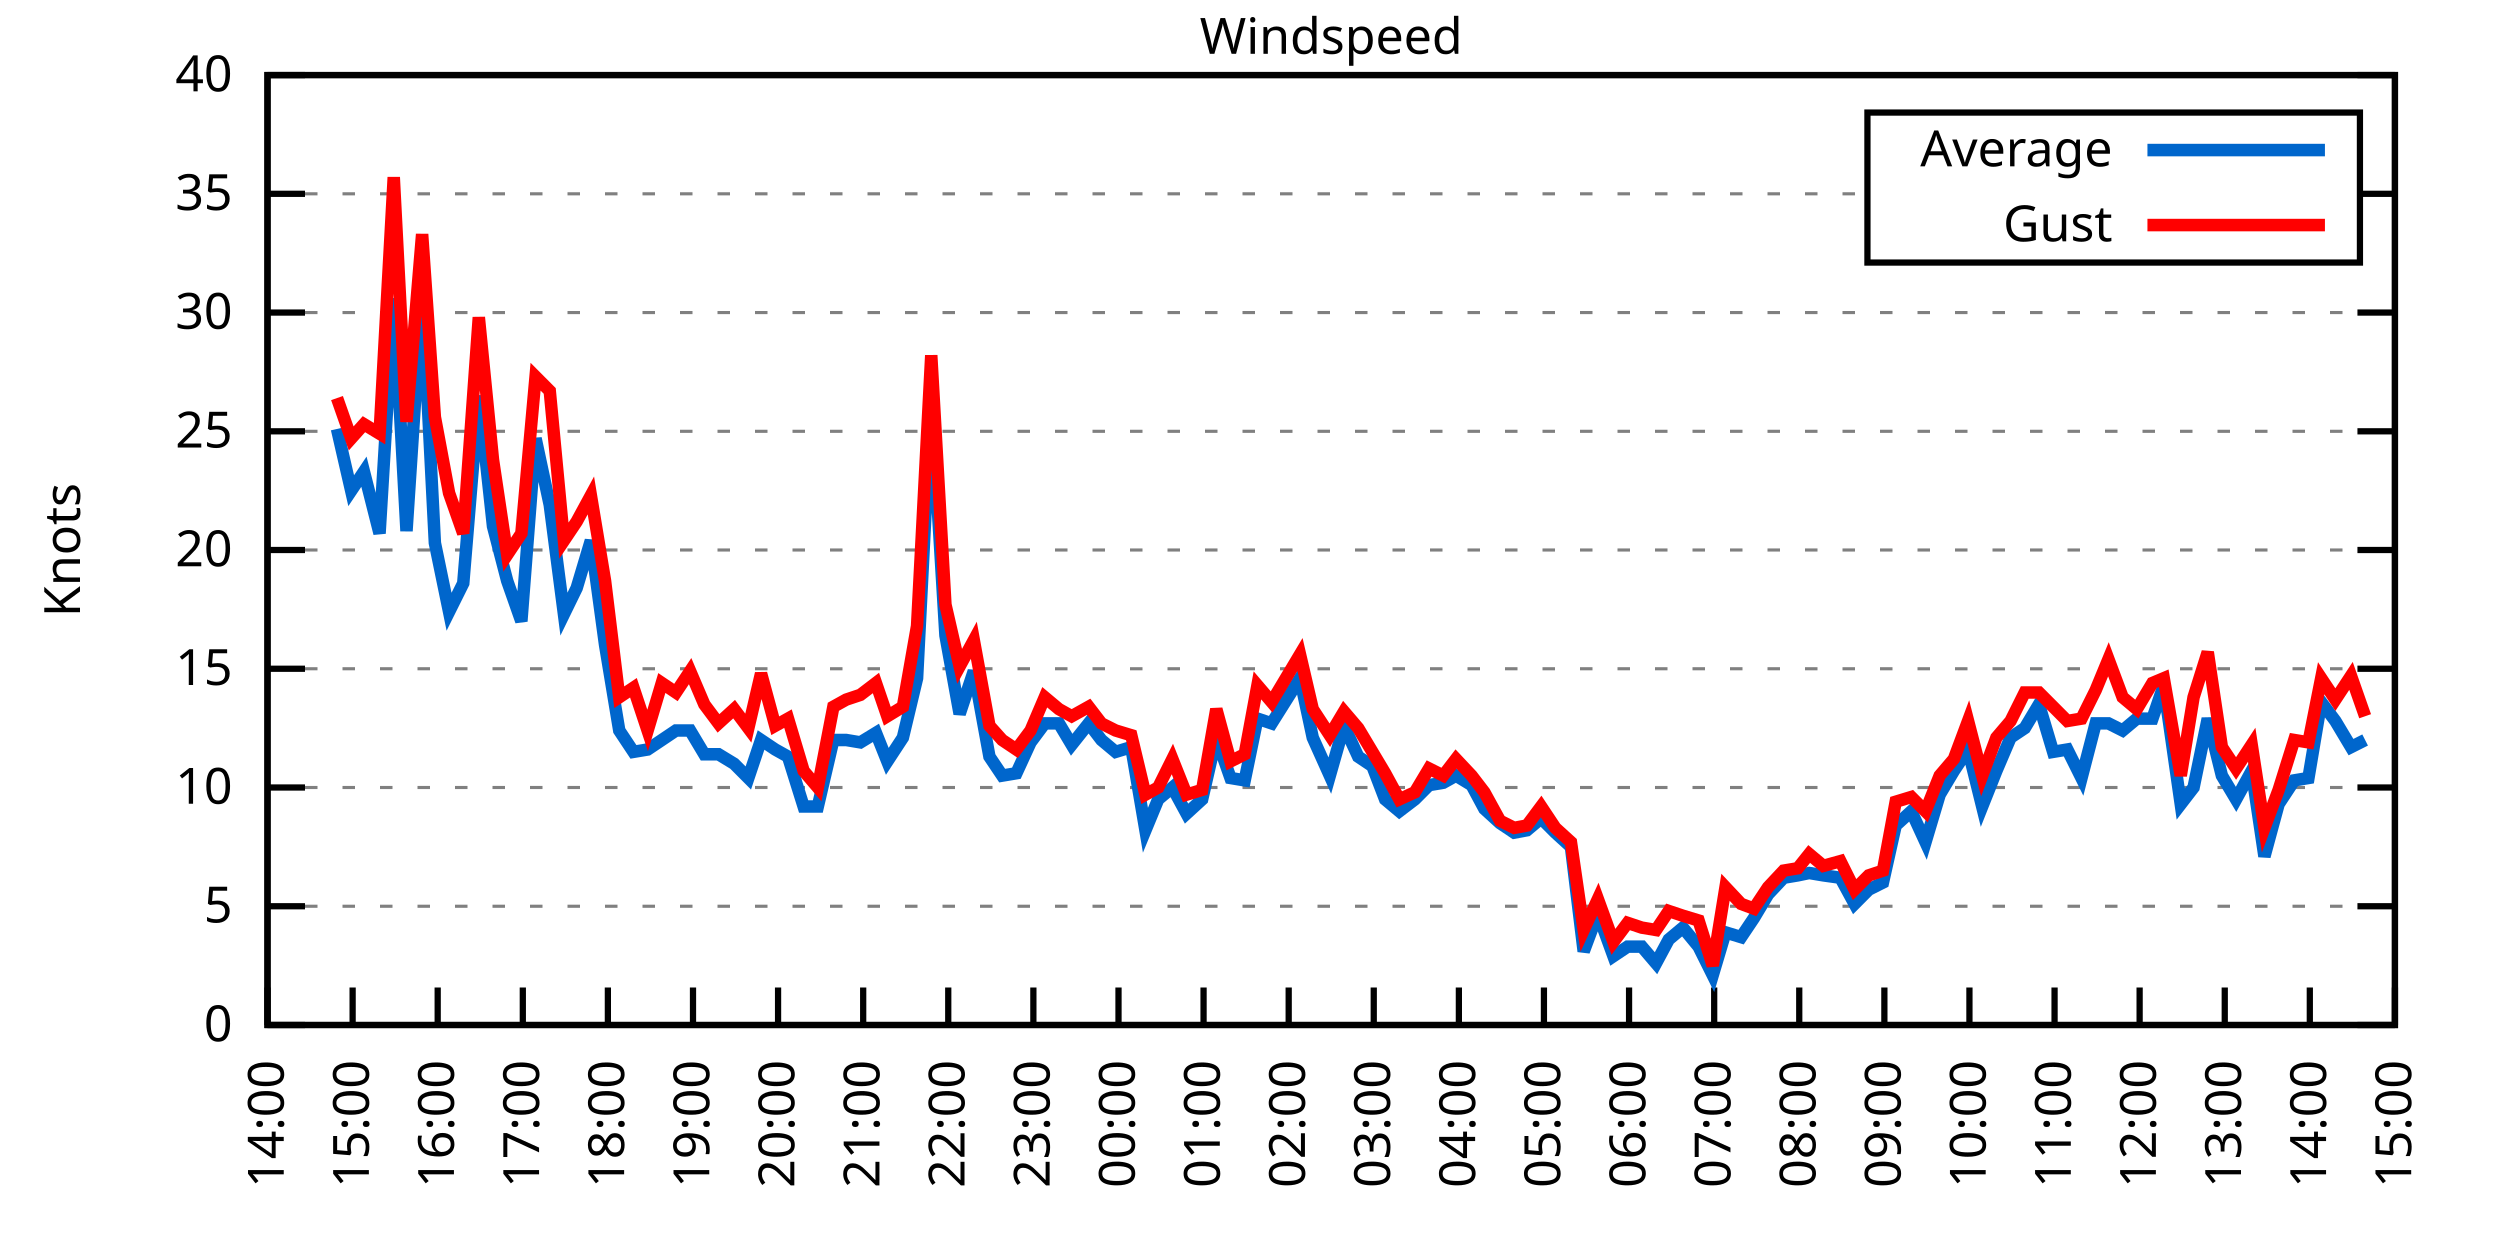
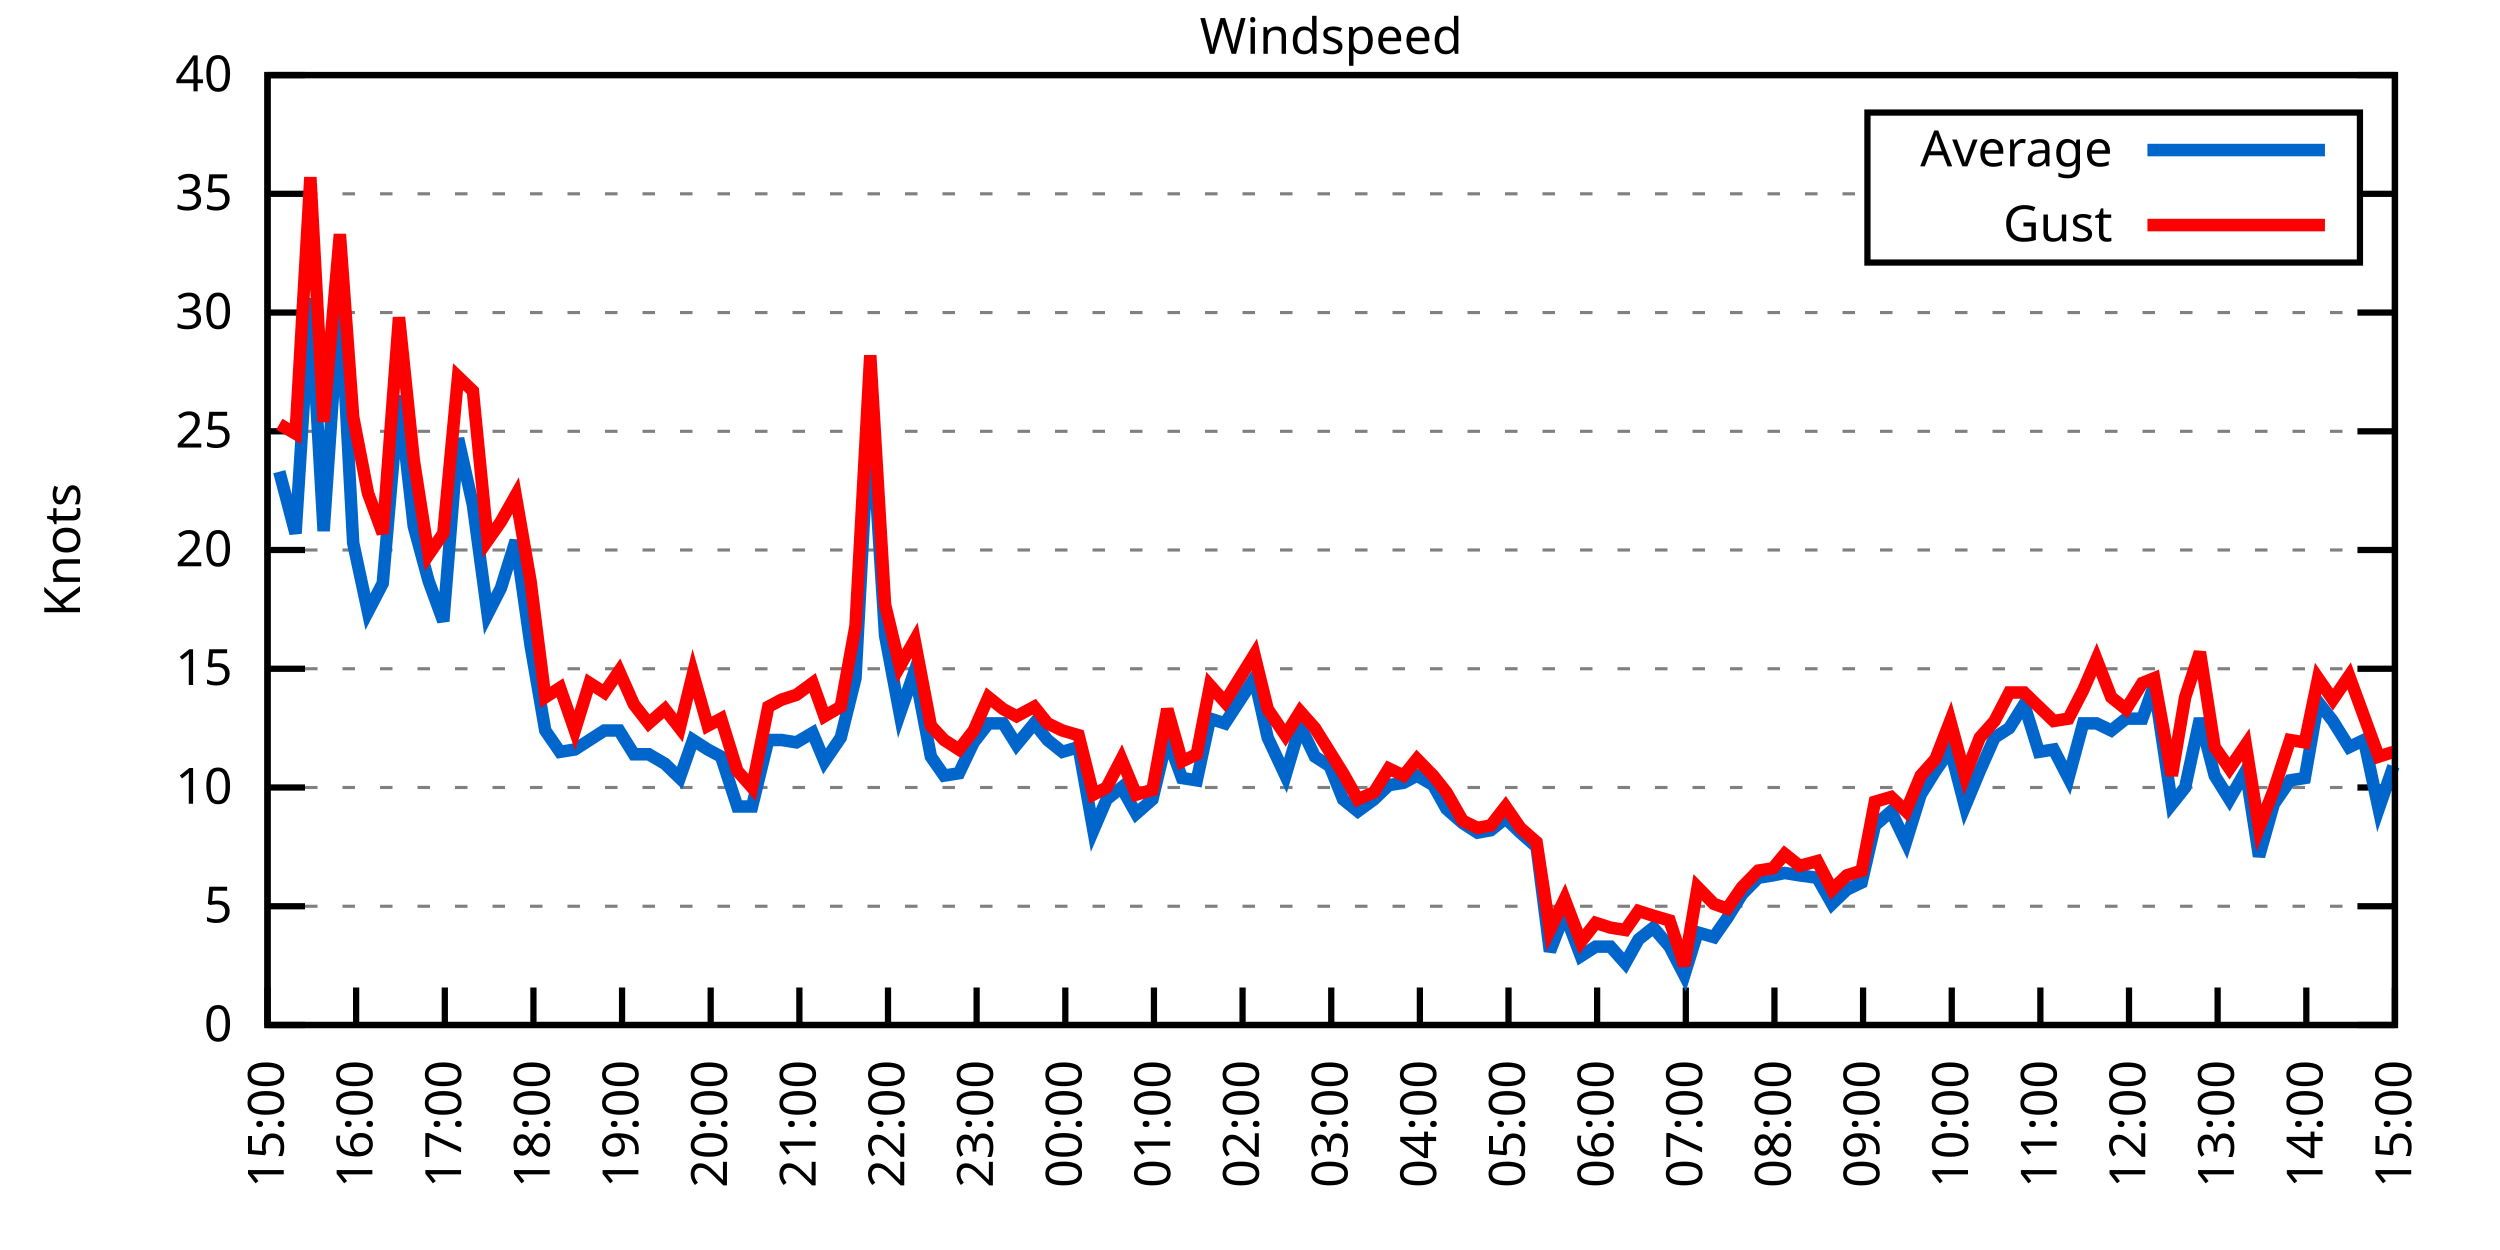
<svg xmlns="http://www.w3.org/2000/svg" xmlns:xlink="http://www.w3.org/1999/xlink" width="400" height="200" viewBox="0 0 400 200">
  <g id="gnuplot_canvas">
    <rect x="0" y="0" width="400" height="200" fill="none" />
    <defs>
      <circle id="gpDot" r="0.5" stroke-width="0.5" stroke="currentColor" />
      <path id="gpPt0" stroke-width="0.333" stroke="currentColor" d="M-1,0 h2 M0,-1 v2" />
      <path id="gpPt1" stroke-width="0.333" stroke="currentColor" d="M-1,-1 L1,1 M1,-1 L-1,1" />
      <path id="gpPt2" stroke-width="0.333" stroke="currentColor" d="M-1,0 L1,0 M0,-1 L0,1 M-1,-1 L1,1 M-1,1 L1,-1" />
      <rect id="gpPt3" stroke-width="0.333" stroke="currentColor" x="-1" y="-1" width="2" height="2" />
      <rect id="gpPt4" stroke-width="0.333" stroke="currentColor" fill="currentColor" x="-1" y="-1" width="2" height="2" />
      <circle id="gpPt5" stroke-width="0.333" stroke="currentColor" cx="0" cy="0" r="1" />
      <use xlink:href="#gpPt5" id="gpPt6" fill="currentColor" stroke="none" />
      <path id="gpPt7" stroke-width="0.333" stroke="currentColor" d="M0,-1.33 L-1.33,0.67 L1.33,0.67 z" />
      <use xlink:href="#gpPt7" id="gpPt8" fill="currentColor" stroke="none" />
      <use xlink:href="#gpPt7" id="gpPt9" stroke="currentColor" transform="rotate(180)" />
      <use xlink:href="#gpPt9" id="gpPt10" fill="currentColor" stroke="none" />
      <use xlink:href="#gpPt3" id="gpPt11" stroke="currentColor" transform="rotate(45)" />
      <use xlink:href="#gpPt11" id="gpPt12" fill="currentColor" stroke="none" />
      <path id="gpPt13" stroke-width="0.333" stroke="currentColor" d="M0,1.330 L1.265,0.411 L0.782,-1.067 L-0.782,-1.076 L-1.265,0.411 z" />
      <use xlink:href="#gpPt13" id="gpPt14" fill="currentColor" stroke="none" />
      <filter id="textbox" filterUnits="objectBoundingBox" x="0" y="0" height="1" width="1">
        <feFlood flood-color="white" flood-opacity="1" result="bgnd" />
        <feComposite in="SourceGraphic" in2="bgnd" operator="atop" />
      </filter>
      <filter id="greybox" filterUnits="objectBoundingBox" x="0" y="0" height="1" width="1">
        <feFlood flood-color="lightgrey" flood-opacity="1" result="grey" />
        <feComposite in="SourceGraphic" in2="grey" operator="atop" />
      </filter>
    </defs>
    <g fill="none" color="white" stroke="currentColor" stroke-width="1.00" stroke-linecap="butt" stroke-linejoin="miter">
</g>
    <g fill="none" color="black" stroke="currentColor" stroke-width="1.00" stroke-linecap="butt" stroke-linejoin="miter">
      <g stroke="none" shape-rendering="crispEdges">
        <polygon fill="rgb(255, 255, 255)" points="42.80,164.00 383.18,164.00 383.18,12.02 42.80,12.02 " />
      </g>
    </g>
    <g fill="none" color="black" stroke="currentColor" stroke-width="1.00" stroke-linecap="butt" stroke-linejoin="miter">
</g>
    <g fill="none" color="black" stroke="black" stroke-width="0.50" stroke-linecap="butt" stroke-linejoin="miter">
</g>
    <g fill="none" color="gray" stroke="currentColor" stroke-width="0.50" stroke-linecap="butt" stroke-linejoin="miter">
      <path stroke="gray" stroke-dasharray="2,4" class="gridline" d="M42.80,164.00 L383.19,164.00  " />
    </g>
    <g fill="none" color="gray" stroke="gray" stroke-width="1.00" stroke-linecap="butt" stroke-linejoin="miter">
</g>
    <g fill="none" color="black" stroke="currentColor" stroke-width="1.00" stroke-linecap="butt" stroke-linejoin="miter">
      <path stroke="black" d="M42.80,164.00 L48.80,164.00 M383.19,164.00 L377.19,164.00  " />
      <g transform="translate(37.20,166.60)" stroke="none" fill="black" font-family="Sans" font-size="8.00" text-anchor="end">
        <text>
          <tspan font-family="Sans"> 0</tspan>
        </text>
      </g>
    </g>
    <g fill="none" color="black" stroke="currentColor" stroke-width="1.00" stroke-linecap="butt" stroke-linejoin="miter">
</g>
    <g fill="none" color="black" stroke="black" stroke-width="0.50" stroke-linecap="butt" stroke-linejoin="miter">
</g>
    <g fill="none" color="gray" stroke="currentColor" stroke-width="0.50" stroke-linecap="butt" stroke-linejoin="miter">
      <path stroke="gray" stroke-dasharray="2,4" class="gridline" d="M42.80,145.00 L383.19,145.00  " />
    </g>
    <g fill="none" color="gray" stroke="gray" stroke-width="1.00" stroke-linecap="butt" stroke-linejoin="miter">
</g>
    <g fill="none" color="black" stroke="currentColor" stroke-width="1.00" stroke-linecap="butt" stroke-linejoin="miter">
      <path stroke="black" d="M42.80,145.00 L48.80,145.00 M383.19,145.00 L377.19,145.00  " />
      <g transform="translate(37.20,147.60)" stroke="none" fill="black" font-family="Sans" font-size="8.00" text-anchor="end">
        <text>
          <tspan font-family="Sans"> 5</tspan>
        </text>
      </g>
    </g>
    <g fill="none" color="black" stroke="currentColor" stroke-width="1.00" stroke-linecap="butt" stroke-linejoin="miter">
</g>
    <g fill="none" color="black" stroke="black" stroke-width="0.50" stroke-linecap="butt" stroke-linejoin="miter">
</g>
    <g fill="none" color="gray" stroke="currentColor" stroke-width="0.50" stroke-linecap="butt" stroke-linejoin="miter">
      <path stroke="gray" stroke-dasharray="2,4" class="gridline" d="M42.80,126.00 L383.19,126.00  " />
    </g>
    <g fill="none" color="gray" stroke="gray" stroke-width="1.00" stroke-linecap="butt" stroke-linejoin="miter">
</g>
    <g fill="none" color="black" stroke="currentColor" stroke-width="1.00" stroke-linecap="butt" stroke-linejoin="miter">
      <path stroke="black" d="M42.80,126.00 L48.80,126.00 M383.19,126.00 L377.19,126.00  " />
      <g transform="translate(37.20,128.60)" stroke="none" fill="black" font-family="Sans" font-size="8.00" text-anchor="end">
        <text>
          <tspan font-family="Sans"> 10</tspan>
        </text>
      </g>
    </g>
    <g fill="none" color="black" stroke="currentColor" stroke-width="1.00" stroke-linecap="butt" stroke-linejoin="miter">
</g>
    <g fill="none" color="black" stroke="black" stroke-width="0.50" stroke-linecap="butt" stroke-linejoin="miter">
</g>
    <g fill="none" color="gray" stroke="currentColor" stroke-width="0.50" stroke-linecap="butt" stroke-linejoin="miter">
      <path stroke="gray" stroke-dasharray="2,4" class="gridline" d="M42.80,107.00 L383.19,107.00  " />
    </g>
    <g fill="none" color="gray" stroke="gray" stroke-width="1.00" stroke-linecap="butt" stroke-linejoin="miter">
</g>
    <g fill="none" color="black" stroke="currentColor" stroke-width="1.00" stroke-linecap="butt" stroke-linejoin="miter">
      <path stroke="black" d="M42.80,107.00 L48.80,107.00 M383.19,107.00 L377.19,107.00  " />
      <g transform="translate(37.20,109.60)" stroke="none" fill="black" font-family="Sans" font-size="8.00" text-anchor="end">
        <text>
          <tspan font-family="Sans"> 15</tspan>
        </text>
      </g>
    </g>
    <g fill="none" color="black" stroke="currentColor" stroke-width="1.00" stroke-linecap="butt" stroke-linejoin="miter">
</g>
    <g fill="none" color="black" stroke="black" stroke-width="0.50" stroke-linecap="butt" stroke-linejoin="miter">
</g>
    <g fill="none" color="gray" stroke="currentColor" stroke-width="0.50" stroke-linecap="butt" stroke-linejoin="miter">
      <path stroke="gray" stroke-dasharray="2,4" class="gridline" d="M42.80,88.00 L383.19,88.00  " />
    </g>
    <g fill="none" color="gray" stroke="gray" stroke-width="1.00" stroke-linecap="butt" stroke-linejoin="miter">
</g>
    <g fill="none" color="black" stroke="currentColor" stroke-width="1.00" stroke-linecap="butt" stroke-linejoin="miter">
      <path stroke="black" d="M42.80,88.00 L48.80,88.00 M383.19,88.00 L377.19,88.00  " />
      <g transform="translate(37.20,90.60)" stroke="none" fill="black" font-family="Sans" font-size="8.00" text-anchor="end">
        <text>
          <tspan font-family="Sans"> 20</tspan>
        </text>
      </g>
    </g>
    <g fill="none" color="black" stroke="currentColor" stroke-width="1.00" stroke-linecap="butt" stroke-linejoin="miter">
</g>
    <g fill="none" color="black" stroke="black" stroke-width="0.50" stroke-linecap="butt" stroke-linejoin="miter">
</g>
    <g fill="none" color="gray" stroke="currentColor" stroke-width="0.50" stroke-linecap="butt" stroke-linejoin="miter">
      <path stroke="gray" stroke-dasharray="2,4" class="gridline" d="M42.80,69.01 L383.19,69.01  " />
    </g>
    <g fill="none" color="gray" stroke="gray" stroke-width="1.00" stroke-linecap="butt" stroke-linejoin="miter">
</g>
    <g fill="none" color="black" stroke="currentColor" stroke-width="1.00" stroke-linecap="butt" stroke-linejoin="miter">
      <path stroke="black" d="M42.80,69.01 L48.80,69.01 M383.19,69.01 L377.19,69.01  " />
      <g transform="translate(37.20,71.61)" stroke="none" fill="black" font-family="Sans" font-size="8.00" text-anchor="end">
        <text>
          <tspan font-family="Sans"> 25</tspan>
        </text>
      </g>
    </g>
    <g fill="none" color="black" stroke="currentColor" stroke-width="1.00" stroke-linecap="butt" stroke-linejoin="miter">
</g>
    <g fill="none" color="black" stroke="black" stroke-width="0.50" stroke-linecap="butt" stroke-linejoin="miter">
</g>
    <g fill="none" color="gray" stroke="currentColor" stroke-width="0.50" stroke-linecap="butt" stroke-linejoin="miter">
      <path stroke="gray" stroke-dasharray="2,4" class="gridline" d="M42.80,50.01 L383.19,50.01  " />
    </g>
    <g fill="none" color="gray" stroke="gray" stroke-width="1.00" stroke-linecap="butt" stroke-linejoin="miter">
</g>
    <g fill="none" color="black" stroke="currentColor" stroke-width="1.00" stroke-linecap="butt" stroke-linejoin="miter">
      <path stroke="black" d="M42.80,50.01 L48.80,50.01 M383.19,50.01 L377.19,50.01  " />
      <g transform="translate(37.20,52.61)" stroke="none" fill="black" font-family="Sans" font-size="8.00" text-anchor="end">
        <text>
          <tspan font-family="Sans"> 30</tspan>
        </text>
      </g>
    </g>
    <g fill="none" color="black" stroke="currentColor" stroke-width="1.00" stroke-linecap="butt" stroke-linejoin="miter">
</g>
    <g fill="none" color="black" stroke="black" stroke-width="0.50" stroke-linecap="butt" stroke-linejoin="miter">
</g>
    <g fill="none" color="gray" stroke="currentColor" stroke-width="0.50" stroke-linecap="butt" stroke-linejoin="miter">
      <path stroke="gray" stroke-dasharray="2,4" class="gridline" d="M42.80,31.01 L298.79,31.01 M377.59,31.01 L383.19,31.01  " />
    </g>
    <g fill="none" color="gray" stroke="gray" stroke-width="1.00" stroke-linecap="butt" stroke-linejoin="miter">
</g>
    <g fill="none" color="black" stroke="currentColor" stroke-width="1.00" stroke-linecap="butt" stroke-linejoin="miter">
      <path stroke="black" d="M42.80,31.01 L48.80,31.01 M383.19,31.01 L377.19,31.01  " />
      <g transform="translate(37.20,33.61)" stroke="none" fill="black" font-family="Sans" font-size="8.00" text-anchor="end">
        <text>
          <tspan font-family="Sans"> 35</tspan>
        </text>
      </g>
    </g>
    <g fill="none" color="black" stroke="currentColor" stroke-width="1.00" stroke-linecap="butt" stroke-linejoin="miter">
</g>
    <g fill="none" color="black" stroke="black" stroke-width="0.50" stroke-linecap="butt" stroke-linejoin="miter">
</g>
    <g fill="none" color="gray" stroke="currentColor" stroke-width="0.50" stroke-linecap="butt" stroke-linejoin="miter">
      <path stroke="gray" stroke-dasharray="2,4" class="gridline" d="M42.80,12.01 L383.19,12.01  " />
    </g>
    <g fill="none" color="gray" stroke="gray" stroke-width="1.00" stroke-linecap="butt" stroke-linejoin="miter">
</g>
    <g fill="none" color="black" stroke="currentColor" stroke-width="1.00" stroke-linecap="butt" stroke-linejoin="miter">
      <path stroke="black" d="M42.80,12.01 L48.80,12.01 M383.19,12.01 L377.19,12.01  " />
      <g transform="translate(37.20,14.61)" stroke="none" fill="black" font-family="Sans" font-size="8.00" text-anchor="end">
        <text>
          <tspan font-family="Sans"> 40</tspan>
        </text>
      </g>
    </g>
    <g fill="none" color="black" stroke="currentColor" stroke-width="1.00" stroke-linecap="butt" stroke-linejoin="miter">
      <path stroke="black" d="M42.80,164.00 L42.80,158.00  " />
      <g transform="translate(45.40,169.60) rotate(270.00)" stroke="none" fill="black" font-family="Sans" font-size="8.00" text-anchor="end">
        <text>
-           <tspan font-family="Sans">14:00</tspan>
-         </text>
-       </g>
-     </g>
-     <g fill="none" color="black" stroke="currentColor" stroke-width="1.00" stroke-linecap="butt" stroke-linejoin="miter">
-       <path stroke="black" d="M56.42,164.00 L56.42,158.00  " />
-       <g transform="translate(59.02,169.60) rotate(270.00)" stroke="none" fill="black" font-family="Sans" font-size="8.00" text-anchor="end">
-         <text>
          <tspan font-family="Sans">15:00</tspan>
        </text>
      </g>
    </g>
    <g fill="none" color="black" stroke="currentColor" stroke-width="1.00" stroke-linecap="butt" stroke-linejoin="miter">
-       <path stroke="black" d="M70.03,164.00 L70.03,158.00  " />
-       <g transform="translate(72.63,169.60) rotate(270.00)" stroke="none" fill="black" font-family="Sans" font-size="8.00" text-anchor="end">
+       <path stroke="black" d="M56.98,164.00 L56.98,158.00  " />
+       <g transform="translate(59.58,169.60) rotate(270.00)" stroke="none" fill="black" font-family="Sans" font-size="8.00" text-anchor="end">
        <text>
          <tspan font-family="Sans">16:00</tspan>
        </text>
      </g>
    </g>
    <g fill="none" color="black" stroke="currentColor" stroke-width="1.00" stroke-linecap="butt" stroke-linejoin="miter">
-       <path stroke="black" d="M83.65,164.00 L83.65,158.00  " />
-       <g transform="translate(86.25,169.60) rotate(270.00)" stroke="none" fill="black" font-family="Sans" font-size="8.00" text-anchor="end">
+       <path stroke="black" d="M71.17,164.00 L71.17,158.00  " />
+       <g transform="translate(73.77,169.60) rotate(270.00)" stroke="none" fill="black" font-family="Sans" font-size="8.00" text-anchor="end">
        <text>
          <tspan font-family="Sans">17:00</tspan>
        </text>
      </g>
    </g>
    <g fill="none" color="black" stroke="currentColor" stroke-width="1.00" stroke-linecap="butt" stroke-linejoin="miter">
-       <path stroke="black" d="M97.26,164.00 L97.26,158.00  " />
-       <g transform="translate(99.86,169.60) rotate(270.00)" stroke="none" fill="black" font-family="Sans" font-size="8.00" text-anchor="end">
+       <path stroke="black" d="M85.35,164.00 L85.35,158.00  " />
+       <g transform="translate(87.95,169.60) rotate(270.00)" stroke="none" fill="black" font-family="Sans" font-size="8.00" text-anchor="end">
        <text>
          <tspan font-family="Sans">18:00</tspan>
        </text>
      </g>
    </g>
    <g fill="none" color="black" stroke="currentColor" stroke-width="1.00" stroke-linecap="butt" stroke-linejoin="miter">
-       <path stroke="black" d="M110.88,164.00 L110.88,158.00  " />
-       <g transform="translate(113.48,169.60) rotate(270.00)" stroke="none" fill="black" font-family="Sans" font-size="8.00" text-anchor="end">
+       <path stroke="black" d="M99.53,164.00 L99.53,158.00  " />
+       <g transform="translate(102.13,169.60) rotate(270.00)" stroke="none" fill="black" font-family="Sans" font-size="8.00" text-anchor="end">
        <text>
          <tspan font-family="Sans">19:00</tspan>
        </text>
      </g>
    </g>
    <g fill="none" color="black" stroke="currentColor" stroke-width="1.00" stroke-linecap="butt" stroke-linejoin="miter">
-       <path stroke="black" d="M124.49,164.00 L124.49,158.00  " />
-       <g transform="translate(127.09,169.60) rotate(270.00)" stroke="none" fill="black" font-family="Sans" font-size="8.00" text-anchor="end">
+       <path stroke="black" d="M113.71,164.00 L113.71,158.00  " />
+       <g transform="translate(116.31,169.60) rotate(270.00)" stroke="none" fill="black" font-family="Sans" font-size="8.00" text-anchor="end">
        <text>
          <tspan font-family="Sans">20:00</tspan>
        </text>
      </g>
    </g>
    <g fill="none" color="black" stroke="currentColor" stroke-width="1.00" stroke-linecap="butt" stroke-linejoin="miter">
-       <path stroke="black" d="M138.11,164.00 L138.11,158.00  " />
-       <g transform="translate(140.71,169.60) rotate(270.00)" stroke="none" fill="black" font-family="Sans" font-size="8.00" text-anchor="end">
+       <path stroke="black" d="M127.90,164.00 L127.90,158.00  " />
+       <g transform="translate(130.50,169.60) rotate(270.00)" stroke="none" fill="black" font-family="Sans" font-size="8.00" text-anchor="end">
        <text>
          <tspan font-family="Sans">21:00</tspan>
        </text>
      </g>
    </g>
    <g fill="none" color="black" stroke="currentColor" stroke-width="1.00" stroke-linecap="butt" stroke-linejoin="miter">
-       <path stroke="black" d="M151.72,164.00 L151.72,158.00  " />
-       <g transform="translate(154.32,169.60) rotate(270.00)" stroke="none" fill="black" font-family="Sans" font-size="8.00" text-anchor="end">
+       <path stroke="black" d="M142.08,164.00 L142.08,158.00  " />
+       <g transform="translate(144.68,169.60) rotate(270.00)" stroke="none" fill="black" font-family="Sans" font-size="8.00" text-anchor="end">
        <text>
          <tspan font-family="Sans">22:00</tspan>
        </text>
      </g>
    </g>
    <g fill="none" color="black" stroke="currentColor" stroke-width="1.00" stroke-linecap="butt" stroke-linejoin="miter">
-       <path stroke="black" d="M165.34,164.00 L165.34,158.00  " />
-       <g transform="translate(167.94,169.60) rotate(270.00)" stroke="none" fill="black" font-family="Sans" font-size="8.00" text-anchor="end">
+       <path stroke="black" d="M156.26,164.00 L156.26,158.00  " />
+       <g transform="translate(158.86,169.60) rotate(270.00)" stroke="none" fill="black" font-family="Sans" font-size="8.00" text-anchor="end">
        <text>
          <tspan font-family="Sans">23:00</tspan>
        </text>
      </g>
    </g>
    <g fill="none" color="black" stroke="currentColor" stroke-width="1.00" stroke-linecap="butt" stroke-linejoin="miter">
-       <path stroke="black" d="M178.96,164.00 L178.96,158.00  " />
-       <g transform="translate(181.56,169.60) rotate(270.00)" stroke="none" fill="black" font-family="Sans" font-size="8.00" text-anchor="end">
+       <path stroke="black" d="M170.45,164.00 L170.45,158.00  " />
+       <g transform="translate(173.05,169.60) rotate(270.00)" stroke="none" fill="black" font-family="Sans" font-size="8.00" text-anchor="end">
        <text>
          <tspan font-family="Sans">00:00</tspan>
        </text>
      </g>
    </g>
    <g fill="none" color="black" stroke="currentColor" stroke-width="1.00" stroke-linecap="butt" stroke-linejoin="miter">
-       <path stroke="black" d="M192.57,164.00 L192.57,158.00  " />
-       <g transform="translate(195.17,169.60) rotate(270.00)" stroke="none" fill="black" font-family="Sans" font-size="8.00" text-anchor="end">
+       <path stroke="black" d="M184.63,164.00 L184.63,158.00  " />
+       <g transform="translate(187.23,169.60) rotate(270.00)" stroke="none" fill="black" font-family="Sans" font-size="8.00" text-anchor="end">
        <text>
          <tspan font-family="Sans">01:00</tspan>
        </text>
      </g>
    </g>
    <g fill="none" color="black" stroke="currentColor" stroke-width="1.00" stroke-linecap="butt" stroke-linejoin="miter">
-       <path stroke="black" d="M206.19,164.00 L206.19,158.00  " />
-       <g transform="translate(208.79,169.60) rotate(270.00)" stroke="none" fill="black" font-family="Sans" font-size="8.00" text-anchor="end">
+       <path stroke="black" d="M198.81,164.00 L198.81,158.00  " />
+       <g transform="translate(201.41,169.60) rotate(270.00)" stroke="none" fill="black" font-family="Sans" font-size="8.00" text-anchor="end">
        <text>
          <tspan font-family="Sans">02:00</tspan>
        </text>
      </g>
    </g>
    <g fill="none" color="black" stroke="currentColor" stroke-width="1.00" stroke-linecap="butt" stroke-linejoin="miter">
-       <path stroke="black" d="M219.80,164.00 L219.80,158.00  " />
-       <g transform="translate(222.40,169.60) rotate(270.00)" stroke="none" fill="black" font-family="Sans" font-size="8.00" text-anchor="end">
+       <path stroke="black" d="M213.00,164.00 L213.00,158.00  " />
+       <g transform="translate(215.60,169.60) rotate(270.00)" stroke="none" fill="black" font-family="Sans" font-size="8.00" text-anchor="end">
        <text>
          <tspan font-family="Sans">03:00</tspan>
        </text>
      </g>
    </g>
    <g fill="none" color="black" stroke="currentColor" stroke-width="1.00" stroke-linecap="butt" stroke-linejoin="miter">
-       <path stroke="black" d="M233.42,164.00 L233.42,158.00  " />
-       <g transform="translate(236.02,169.60) rotate(270.00)" stroke="none" fill="black" font-family="Sans" font-size="8.00" text-anchor="end">
+       <path stroke="black" d="M227.18,164.00 L227.18,158.00  " />
+       <g transform="translate(229.78,169.60) rotate(270.00)" stroke="none" fill="black" font-family="Sans" font-size="8.00" text-anchor="end">
        <text>
          <tspan font-family="Sans">04:00</tspan>
        </text>
      </g>
    </g>
    <g fill="none" color="black" stroke="currentColor" stroke-width="1.00" stroke-linecap="butt" stroke-linejoin="miter">
-       <path stroke="black" d="M247.03,164.00 L247.03,158.00  " />
-       <g transform="translate(249.63,169.60) rotate(270.00)" stroke="none" fill="black" font-family="Sans" font-size="8.00" text-anchor="end">
+       <path stroke="black" d="M241.36,164.00 L241.36,158.00  " />
+       <g transform="translate(243.96,169.60) rotate(270.00)" stroke="none" fill="black" font-family="Sans" font-size="8.00" text-anchor="end">
        <text>
          <tspan font-family="Sans">05:00</tspan>
        </text>
      </g>
    </g>
    <g fill="none" color="black" stroke="currentColor" stroke-width="1.00" stroke-linecap="butt" stroke-linejoin="miter">
-       <path stroke="black" d="M260.65,164.00 L260.65,158.00  " />
-       <g transform="translate(263.25,169.60) rotate(270.00)" stroke="none" fill="black" font-family="Sans" font-size="8.00" text-anchor="end">
+       <path stroke="black" d="M255.54,164.00 L255.54,158.00  " />
+       <g transform="translate(258.14,169.60) rotate(270.00)" stroke="none" fill="black" font-family="Sans" font-size="8.00" text-anchor="end">
        <text>
          <tspan font-family="Sans">06:00</tspan>
        </text>
      </g>
    </g>
    <g fill="none" color="black" stroke="currentColor" stroke-width="1.00" stroke-linecap="butt" stroke-linejoin="miter">
-       <path stroke="black" d="M274.27,164.00 L274.27,158.00  " />
-       <g transform="translate(276.87,169.60) rotate(270.00)" stroke="none" fill="black" font-family="Sans" font-size="8.00" text-anchor="end">
+       <path stroke="black" d="M269.73,164.00 L269.73,158.00  " />
+       <g transform="translate(272.33,169.60) rotate(270.00)" stroke="none" fill="black" font-family="Sans" font-size="8.00" text-anchor="end">
        <text>
          <tspan font-family="Sans">07:00</tspan>
        </text>
      </g>
    </g>
    <g fill="none" color="black" stroke="currentColor" stroke-width="1.00" stroke-linecap="butt" stroke-linejoin="miter">
-       <path stroke="black" d="M287.88,164.00 L287.88,158.00  " />
-       <g transform="translate(290.48,169.60) rotate(270.00)" stroke="none" fill="black" font-family="Sans" font-size="8.00" text-anchor="end">
+       <path stroke="black" d="M283.91,164.00 L283.91,158.00  " />
+       <g transform="translate(286.51,169.60) rotate(270.00)" stroke="none" fill="black" font-family="Sans" font-size="8.00" text-anchor="end">
        <text>
          <tspan font-family="Sans">08:00</tspan>
        </text>
      </g>
    </g>
    <g fill="none" color="black" stroke="currentColor" stroke-width="1.00" stroke-linecap="butt" stroke-linejoin="miter">
-       <path stroke="black" d="M301.50,164.00 L301.50,158.00  " />
-       <g transform="translate(304.10,169.60) rotate(270.00)" stroke="none" fill="black" font-family="Sans" font-size="8.00" text-anchor="end">
+       <path stroke="black" d="M298.09,164.00 L298.09,158.00  " />
+       <g transform="translate(300.69,169.60) rotate(270.00)" stroke="none" fill="black" font-family="Sans" font-size="8.00" text-anchor="end">
        <text>
          <tspan font-family="Sans">09:00</tspan>
        </text>
      </g>
    </g>
    <g fill="none" color="black" stroke="currentColor" stroke-width="1.00" stroke-linecap="butt" stroke-linejoin="miter">
-       <path stroke="black" d="M315.11,164.00 L315.11,158.00  " />
-       <g transform="translate(317.71,169.60) rotate(270.00)" stroke="none" fill="black" font-family="Sans" font-size="8.00" text-anchor="end">
+       <path stroke="black" d="M312.28,164.00 L312.28,158.00  " />
+       <g transform="translate(314.88,169.60) rotate(270.00)" stroke="none" fill="black" font-family="Sans" font-size="8.00" text-anchor="end">
        <text>
          <tspan font-family="Sans">10:00</tspan>
        </text>
      </g>
    </g>
    <g fill="none" color="black" stroke="currentColor" stroke-width="1.00" stroke-linecap="butt" stroke-linejoin="miter">
-       <path stroke="black" d="M328.73,164.00 L328.73,158.00  " />
-       <g transform="translate(331.33,169.60) rotate(270.00)" stroke="none" fill="black" font-family="Sans" font-size="8.00" text-anchor="end">
+       <path stroke="black" d="M326.46,164.00 L326.46,158.00  " />
+       <g transform="translate(329.06,169.60) rotate(270.00)" stroke="none" fill="black" font-family="Sans" font-size="8.00" text-anchor="end">
        <text>
          <tspan font-family="Sans">11:00</tspan>
        </text>
      </g>
    </g>
    <g fill="none" color="black" stroke="currentColor" stroke-width="1.00" stroke-linecap="butt" stroke-linejoin="miter">
-       <path stroke="black" d="M342.34,164.00 L342.34,158.00  " />
-       <g transform="translate(344.94,169.60) rotate(270.00)" stroke="none" fill="black" font-family="Sans" font-size="8.00" text-anchor="end">
+       <path stroke="black" d="M340.64,164.00 L340.64,158.00  " />
+       <g transform="translate(343.24,169.60) rotate(270.00)" stroke="none" fill="black" font-family="Sans" font-size="8.00" text-anchor="end">
        <text>
          <tspan font-family="Sans">12:00</tspan>
        </text>
      </g>
    </g>
    <g fill="none" color="black" stroke="currentColor" stroke-width="1.00" stroke-linecap="butt" stroke-linejoin="miter">
-       <path stroke="black" d="M355.96,164.00 L355.96,158.00  " />
-       <g transform="translate(358.56,169.60) rotate(270.00)" stroke="none" fill="black" font-family="Sans" font-size="8.00" text-anchor="end">
+       <path stroke="black" d="M354.82,164.00 L354.82,158.00  " />
+       <g transform="translate(357.42,169.60) rotate(270.00)" stroke="none" fill="black" font-family="Sans" font-size="8.00" text-anchor="end">
        <text>
          <tspan font-family="Sans">13:00</tspan>
        </text>
      </g>
    </g>
    <g fill="none" color="black" stroke="currentColor" stroke-width="1.00" stroke-linecap="butt" stroke-linejoin="miter">
-       <path stroke="black" d="M369.57,164.00 L369.57,158.00  " />
-       <g transform="translate(372.17,169.60) rotate(270.00)" stroke="none" fill="black" font-family="Sans" font-size="8.00" text-anchor="end">
+       <path stroke="black" d="M369.01,164.00 L369.01,158.00  " />
+       <g transform="translate(371.61,169.60) rotate(270.00)" stroke="none" fill="black" font-family="Sans" font-size="8.00" text-anchor="end">
        <text>
          <tspan font-family="Sans">14:00</tspan>
        </text>
      </g>
    </g>
    <g fill="none" color="black" stroke="currentColor" stroke-width="1.00" stroke-linecap="butt" stroke-linejoin="miter">
      <path stroke="black" d="M383.19,164.00 L383.19,158.00  " />
      <g transform="translate(385.79,169.60) rotate(270.00)" stroke="none" fill="black" font-family="Sans" font-size="8.00" text-anchor="end">
        <text>
          <tspan font-family="Sans">15:00</tspan>
        </text>
      </g>
    </g>
    <g fill="none" color="black" stroke="currentColor" stroke-width="1.00" stroke-linecap="butt" stroke-linejoin="miter">
</g>
    <g fill="none" color="black" stroke="currentColor" stroke-width="1.00" stroke-linecap="butt" stroke-linejoin="miter">
      <path stroke="black" d="M42.80,12.01 L42.80,164.00 L383.19,164.00 L383.19,12.01 L42.80,12.01 Z  " />
    </g>
    <g fill="none" color="black" stroke="currentColor" stroke-width="1.00" stroke-linecap="butt" stroke-linejoin="miter">
</g>
    <g fill="none" color="black" stroke="currentColor" stroke-width="1.00" stroke-linecap="butt" stroke-linejoin="miter">
      <path stroke="black" d="M298.79,42.01 L298.79,18.01 L377.59,18.01 L377.59,42.01 L298.79,42.01 Z  " />
    </g>
    <g id="Windspeed_plot_1">
      <g fill="none" color="white" stroke="black" stroke-width="2.00" stroke-linecap="butt" stroke-linejoin="miter">
</g>
      <g fill="none" color="black" stroke="currentColor" stroke-width="2.00" stroke-linecap="butt" stroke-linejoin="miter">
        <g transform="translate(337.99,26.61)" stroke="none" fill="black" font-family="Sans" font-size="8.00" text-anchor="end">
          <text>
            <tspan font-family="Sans">Average</tspan>
          </text>
        </g>
      </g>
      <g fill="none" color="black" stroke="currentColor" stroke-width="2.00" stroke-linecap="butt" stroke-linejoin="miter">
-         <path stroke="rgb(  0, 102, 204)" d="M343.59,24.01 L371.99,24.01 M53.92,68.63 L56.19,78.51 L58.23,75.47 L60.73,85.35 L63.00,47.73 L65.04,84.97   L67.54,46.97 L69.58,86.87 L71.85,97.88 L74.12,93.32 L76.61,63.31 L78.88,84.21 L81.15,92.94 L83.42,99.40   L85.69,70.15 L87.96,80.79 L90.23,98.26 L92.27,94.08 L94.54,86.49 L96.81,103.20 L99.08,116.88 L101.35,120.30   L103.62,119.92 L105.89,118.40 L108.15,116.88 L110.42,116.88 L112.69,120.68 L114.96,120.68 L117.46,122.20 L119.73,124.48   L121.77,118.40 L124.04,119.92 L126.08,121.06 L128.58,129.04 L130.85,129.04 L133.34,118.40 L135.39,118.40 L137.66,118.78   L140.15,117.26 L141.97,121.82 L144.46,118.02 L146.73,108.52 L149.00,64.07 L151.27,101.68 L153.54,114.22 L155.81,107.38   L158.31,121.06 L160.35,124.10 L162.62,123.72 L164.89,118.78 L167.16,115.74 L169.43,115.74 L171.47,119.16 L174.19,115.74   L176.23,118.40 L178.50,120.30 L181.00,119.54 L183.27,132.84 L185.31,127.90 L187.58,126.00 L189.85,130.18 L192.34,127.90   L194.61,118.02 L196.88,124.48 L199.15,124.86 L201.19,114.98 L203.46,115.74 L208.00,108.52 L210.04,118.02 L212.77,124.10   L215.04,116.12 L217.31,121.06 L219.58,122.58 L221.62,127.90 L223.89,129.80 L226.38,127.90 L228.65,125.62 L230.92,125.24   L232.96,124.10 L235.46,125.62 L237.50,129.42 L240.00,131.70 L242.27,133.22 L244.31,132.84 L246.58,130.94 L248.85,133.22   L251.35,135.50 L253.39,152.22 L255.66,146.14 L258.15,152.98 L260.42,151.46 L262.69,151.46 L264.96,154.12 L267.00,150.32   L269.27,148.42 L271.77,151.46 L274.04,156.02 L276.08,149.18 L278.58,149.94 L280.62,146.90 L282.89,143.10 L285.38,140.44   L287.65,140.06 L289.47,139.68 L291.74,140.06 L294.46,140.44 L296.73,144.62 L299.00,142.34 L301.27,141.20 L303.31,132.08   L305.81,129.80 L308.08,134.74 L310.35,127.14 L312.62,123.34 L314.89,119.92 L317.15,129.04 L319.42,123.34 L321.69,118.02   L323.96,116.50 L326.23,112.70 L328.50,120.30 L330.77,119.92 L333.04,124.48 L335.31,115.74 L337.35,115.74 L339.62,116.88   L341.89,114.98 L344.39,114.98 L346.20,109.66 L348.92,128.66 L350.97,126.00 L353.24,114.98 L355.50,124.10 L357.77,127.90   L360.27,123.34 L362.31,137.02 L364.58,128.66 L367.08,124.86 L369.35,124.48 L371.39,112.32 L373.66,115.36 L376.16,119.54   L378.42,118.40  " />
+         <path stroke="rgb(  0, 102, 204)" d="M343.59,24.01 L371.99,24.01 M44.69,75.47 L47.29,85.35 L49.66,47.73 L51.78,84.97 L54.38,46.97 L56.51,86.87   L58.87,97.88 L61.24,93.32 L63.84,63.31 L66.20,84.21 L68.57,92.94 L70.93,99.40 L73.29,70.15 L75.66,80.79   L78.02,98.26 L80.15,94.08 L82.51,86.49 L84.88,103.20 L87.24,116.88 L89.60,120.30 L91.97,119.92 L94.33,118.40   L96.70,116.88 L99.06,116.88 L101.42,120.68 L103.79,120.68 L106.39,122.20 L108.75,124.48 L110.88,118.40 L113.24,119.92   L115.37,121.06 L117.97,129.04 L120.33,129.04 L122.93,118.40 L125.06,118.40 L127.42,118.78 L130.02,117.26 L131.92,121.82   L134.52,118.02 L136.88,108.52 L139.24,64.07 L141.61,101.68 L143.97,114.22 L146.34,107.38 L148.94,121.06 L151.06,124.10   L153.43,123.72 L155.79,118.78 L158.15,115.74 L160.52,115.74 L162.65,119.16 L165.48,115.74 L167.61,118.40 L169.97,120.30   L172.57,119.54 L174.94,132.84 L177.06,127.90 L179.43,126.00 L181.79,130.18 L184.39,127.90 L186.76,118.02 L189.12,124.48   L191.48,124.86 L193.61,114.98 L195.98,115.74 L200.70,108.52 L202.83,118.02 L205.67,124.10 L208.03,116.12 L210.39,121.06   L212.76,122.58 L214.89,127.90 L217.25,129.80 L219.85,127.90 L222.21,125.62 L224.58,125.24 L226.71,124.10 L229.31,125.62   L231.43,129.42 L234.03,131.70 L236.40,133.22 L238.52,132.84 L240.89,130.94 L243.25,133.22 L245.85,135.50 L247.98,152.22   L250.34,146.14 L252.94,152.98 L255.31,151.46 L257.67,151.46 L260.04,154.12 L262.16,150.32 L264.53,148.42 L267.13,151.46   L269.49,156.02 L271.62,149.18 L274.22,149.94 L276.35,146.90 L278.71,143.10 L281.31,140.44 L283.67,140.06 L285.56,139.68   L287.93,140.06 L290.76,140.44 L293.13,144.62 L295.49,142.34 L297.86,141.20 L299.98,132.08 L302.58,129.80 L304.95,134.74   L307.31,127.14 L309.68,123.34 L312.04,119.92 L314.40,129.04 L316.77,123.34 L319.13,118.02 L321.49,116.50 L323.86,112.70   L326.22,120.30 L328.59,119.92 L330.95,124.48 L333.31,115.74 L335.44,115.74 L337.80,116.88 L340.17,114.98 L342.77,114.98   L344.66,109.66 L347.50,128.66 L349.62,126.00 L351.99,114.98 L354.35,124.10 L356.72,127.90 L359.32,123.34 L361.44,137.02   L363.81,128.66 L366.41,124.86 L368.77,124.48 L370.90,112.32 L373.26,115.36 L375.86,119.54 L378.23,118.40 L380.59,129.42   L382.95,122.58  " />
      </g>
    </g>
    <g id="Windspeed_plot_2">
      <g fill="none" color="black" stroke="currentColor" stroke-width="2.00" stroke-linecap="butt" stroke-linejoin="miter">
        <g transform="translate(337.99,38.61)" stroke="none" fill="black" font-family="Sans" font-size="8.00" text-anchor="end">
          <text>
            <tspan font-family="Sans">Gust</tspan>
          </text>
        </g>
      </g>
      <g fill="none" color="black" stroke="currentColor" stroke-width="2.00" stroke-linecap="butt" stroke-linejoin="miter">
-         <path stroke="rgb(255,   0,   0)" d="M343.59,36.01 L371.99,36.01 M53.92,63.69 L56.19,70.15 L58.23,67.87 L60.73,69.39 L63.00,28.35 L65.04,67.49   L67.54,37.47 L69.58,66.73 L71.85,78.89 L74.12,85.35 L76.61,50.77 L78.88,73.57 L81.15,88.76 L83.42,85.35   L85.69,60.27 L87.96,62.55 L90.23,86.49 L92.27,83.45 L94.54,79.27 L96.81,92.94 L99.08,111.56 L101.35,110.04   L103.62,116.88 L105.89,109.28 L108.15,110.80 L110.42,107.38 L112.69,112.70 L114.96,115.74 L117.46,113.46 L119.73,116.50   L121.77,107.76 L124.04,116.12 L126.08,114.98 L128.58,123.34 L130.85,126.00 L133.34,113.08 L135.39,111.94 L137.66,111.18   L140.15,109.28 L141.97,114.60 L144.46,113.08 L146.73,100.16 L149.00,56.85 L151.27,96.74 L153.54,106.62 L155.81,102.44   L158.31,116.12 L160.35,118.40 L162.62,119.92 L164.89,116.88 L167.16,111.56 L169.43,113.46 L171.47,114.60 L174.19,113.08   L176.23,115.74 L178.50,116.88 L181.00,117.64 L183.27,127.14 L185.31,126.00 L187.58,121.44 L189.85,127.14 L192.34,126.38   L194.61,113.46 L196.88,121.82 L199.15,120.68 L201.19,109.66 L203.46,112.32 L208.00,104.72 L210.04,113.46 L212.77,117.64   L215.04,113.84 L217.31,116.50 L219.58,120.30 L221.62,123.72 L223.89,127.90 L226.38,126.76 L228.65,122.96 L230.92,124.10   L232.96,121.44 L235.46,124.10 L237.50,126.76 L240.00,131.32 L242.27,132.46 L244.31,132.08 L246.58,129.04 L248.85,132.46   L251.35,134.74 L253.39,148.80 L255.66,143.86 L258.15,150.70 L260.42,147.66 L262.69,148.42 L264.96,148.80 L267.00,145.76   L269.27,146.52 L271.77,147.28 L274.04,154.50 L276.08,141.96 L278.58,144.62 L280.62,145.38 L282.89,141.96 L285.38,139.30   L287.65,138.92 L289.47,136.64 L291.74,138.54 L294.46,137.78 L296.73,142.34 L299.00,140.06 L301.27,139.30 L303.31,128.28   L305.81,127.52 L308.08,129.80 L310.35,124.10 L312.62,121.44 L314.89,115.36 L317.15,124.10 L319.42,118.02 L321.69,115.36   L323.96,110.80 L326.23,110.80 L328.50,113.08 L330.77,115.36 L333.04,114.98 L335.31,110.42 L337.35,105.48 L339.62,111.56   L341.89,113.46 L344.39,109.28 L346.20,108.52 L348.92,124.10 L350.97,111.56 L353.24,104.34 L355.50,119.54 L357.77,122.96   L360.27,119.16 L362.31,132.46 L364.58,126.38 L367.08,118.40 L369.35,118.78 L371.39,108.52 L373.66,111.94 L376.16,108.14   L378.42,114.60  " />
+         <path stroke="rgb(255,   0,   0)" d="M343.59,36.01 L371.99,36.01 M44.69,67.87 L47.29,69.39 L49.66,28.35 L51.78,67.49 L54.38,37.47 L56.51,66.73   L58.87,78.89 L61.24,85.35 L63.84,50.77 L66.20,73.57 L68.57,88.76 L70.93,85.35 L73.29,60.27 L75.66,62.55   L78.02,86.49 L80.15,83.45 L82.51,79.27 L84.88,92.94 L87.24,111.56 L89.60,110.04 L91.97,116.88 L94.33,109.28   L96.70,110.80 L99.06,107.38 L101.42,112.70 L103.79,115.74 L106.39,113.46 L108.75,116.50 L110.88,107.76 L113.24,116.12   L115.37,114.98 L117.97,123.34 L120.33,126.00 L122.93,113.08 L125.06,111.94 L127.42,111.18 L130.02,109.28 L131.92,114.60   L134.52,113.08 L136.88,100.16 L139.24,56.85 L141.61,96.74 L143.97,106.62 L146.34,102.44 L148.94,116.12 L151.06,118.40   L153.43,119.92 L155.79,116.88 L158.15,111.56 L160.52,113.46 L162.65,114.60 L165.48,113.08 L167.61,115.74 L169.97,116.88   L172.57,117.64 L174.94,127.14 L177.06,126.00 L179.43,121.44 L181.79,127.14 L184.39,126.38 L186.76,113.46 L189.12,121.82   L191.48,120.68 L193.61,109.66 L195.98,112.32 L200.70,104.72 L202.83,113.46 L205.67,117.64 L208.03,113.84 L210.39,116.50   L212.76,120.30 L214.89,123.72 L217.25,127.90 L219.85,126.76 L222.21,122.96 L224.58,124.10 L226.71,121.44 L229.31,124.10   L231.43,126.76 L234.03,131.32 L236.40,132.46 L238.52,132.08 L240.89,129.04 L243.25,132.46 L245.85,134.74 L247.98,148.80   L250.34,143.86 L252.94,150.70 L255.31,147.66 L257.67,148.42 L260.04,148.80 L262.16,145.76 L264.53,146.52 L267.13,147.28   L269.49,154.50 L271.62,141.96 L274.22,144.62 L276.35,145.38 L278.71,141.96 L281.31,139.30 L283.67,138.92 L285.56,136.64   L287.93,138.54 L290.76,137.78 L293.13,142.34 L295.49,140.06 L297.86,139.30 L299.98,128.28 L302.58,127.52 L304.95,129.80   L307.31,124.10 L309.68,121.44 L312.04,115.36 L314.40,124.10 L316.77,118.02 L319.13,115.36 L321.49,110.80 L323.86,110.80   L326.22,113.08 L328.59,115.36 L330.95,114.98 L333.31,110.42 L335.44,105.48 L337.80,111.56 L340.17,113.46 L342.77,109.28   L344.66,108.52 L347.50,124.10 L349.62,111.56 L351.99,104.34 L354.35,119.54 L356.72,122.96 L359.32,119.16 L361.44,132.46   L363.81,126.38 L366.41,118.40 L368.77,118.78 L370.90,108.52 L373.26,111.94 L375.86,108.14 L378.23,114.60 L380.59,121.06   L382.95,120.30  " />
      </g>
    </g>
    <g fill="none" color="black" stroke="currentColor" stroke-width="2.00" stroke-linecap="butt" stroke-linejoin="miter">
</g>
    <g fill="none" color="black" stroke="black" stroke-width="1.00" stroke-linecap="butt" stroke-linejoin="miter">
</g>
    <g fill="none" color="black" stroke="currentColor" stroke-width="1.00" stroke-linecap="butt" stroke-linejoin="miter">
      <path stroke="black" d="M42.80,12.01 L42.80,164.00 L383.19,164.00 L383.19,12.01 L42.80,12.01 Z  " />
      <g transform="translate(12.80,88.01) rotate(270.00)" stroke="none" fill="black" font-family="Sans" font-size="8.00" text-anchor="middle">
        <text>
          <tspan font-family="Sans">Knots</tspan>
        </text>
      </g>
    </g>
    <g fill="none" color="black" stroke="currentColor" stroke-width="1.00" stroke-linecap="butt" stroke-linejoin="miter">
</g>
    <g fill="none" color="black" stroke="currentColor" stroke-width="1.00" stroke-linecap="butt" stroke-linejoin="miter">
      <g transform="translate(212.99,8.61)" stroke="none" fill="black" font-family="Sans" font-size="8.00" text-anchor="middle">
        <text>
          <tspan font-family="Sans">Windspeed</tspan>
        </text>
      </g>
    </g>
    <g fill="none" color="black" stroke="currentColor" stroke-width="1.00" stroke-linecap="butt" stroke-linejoin="miter">
</g>
  </g>
</svg>
